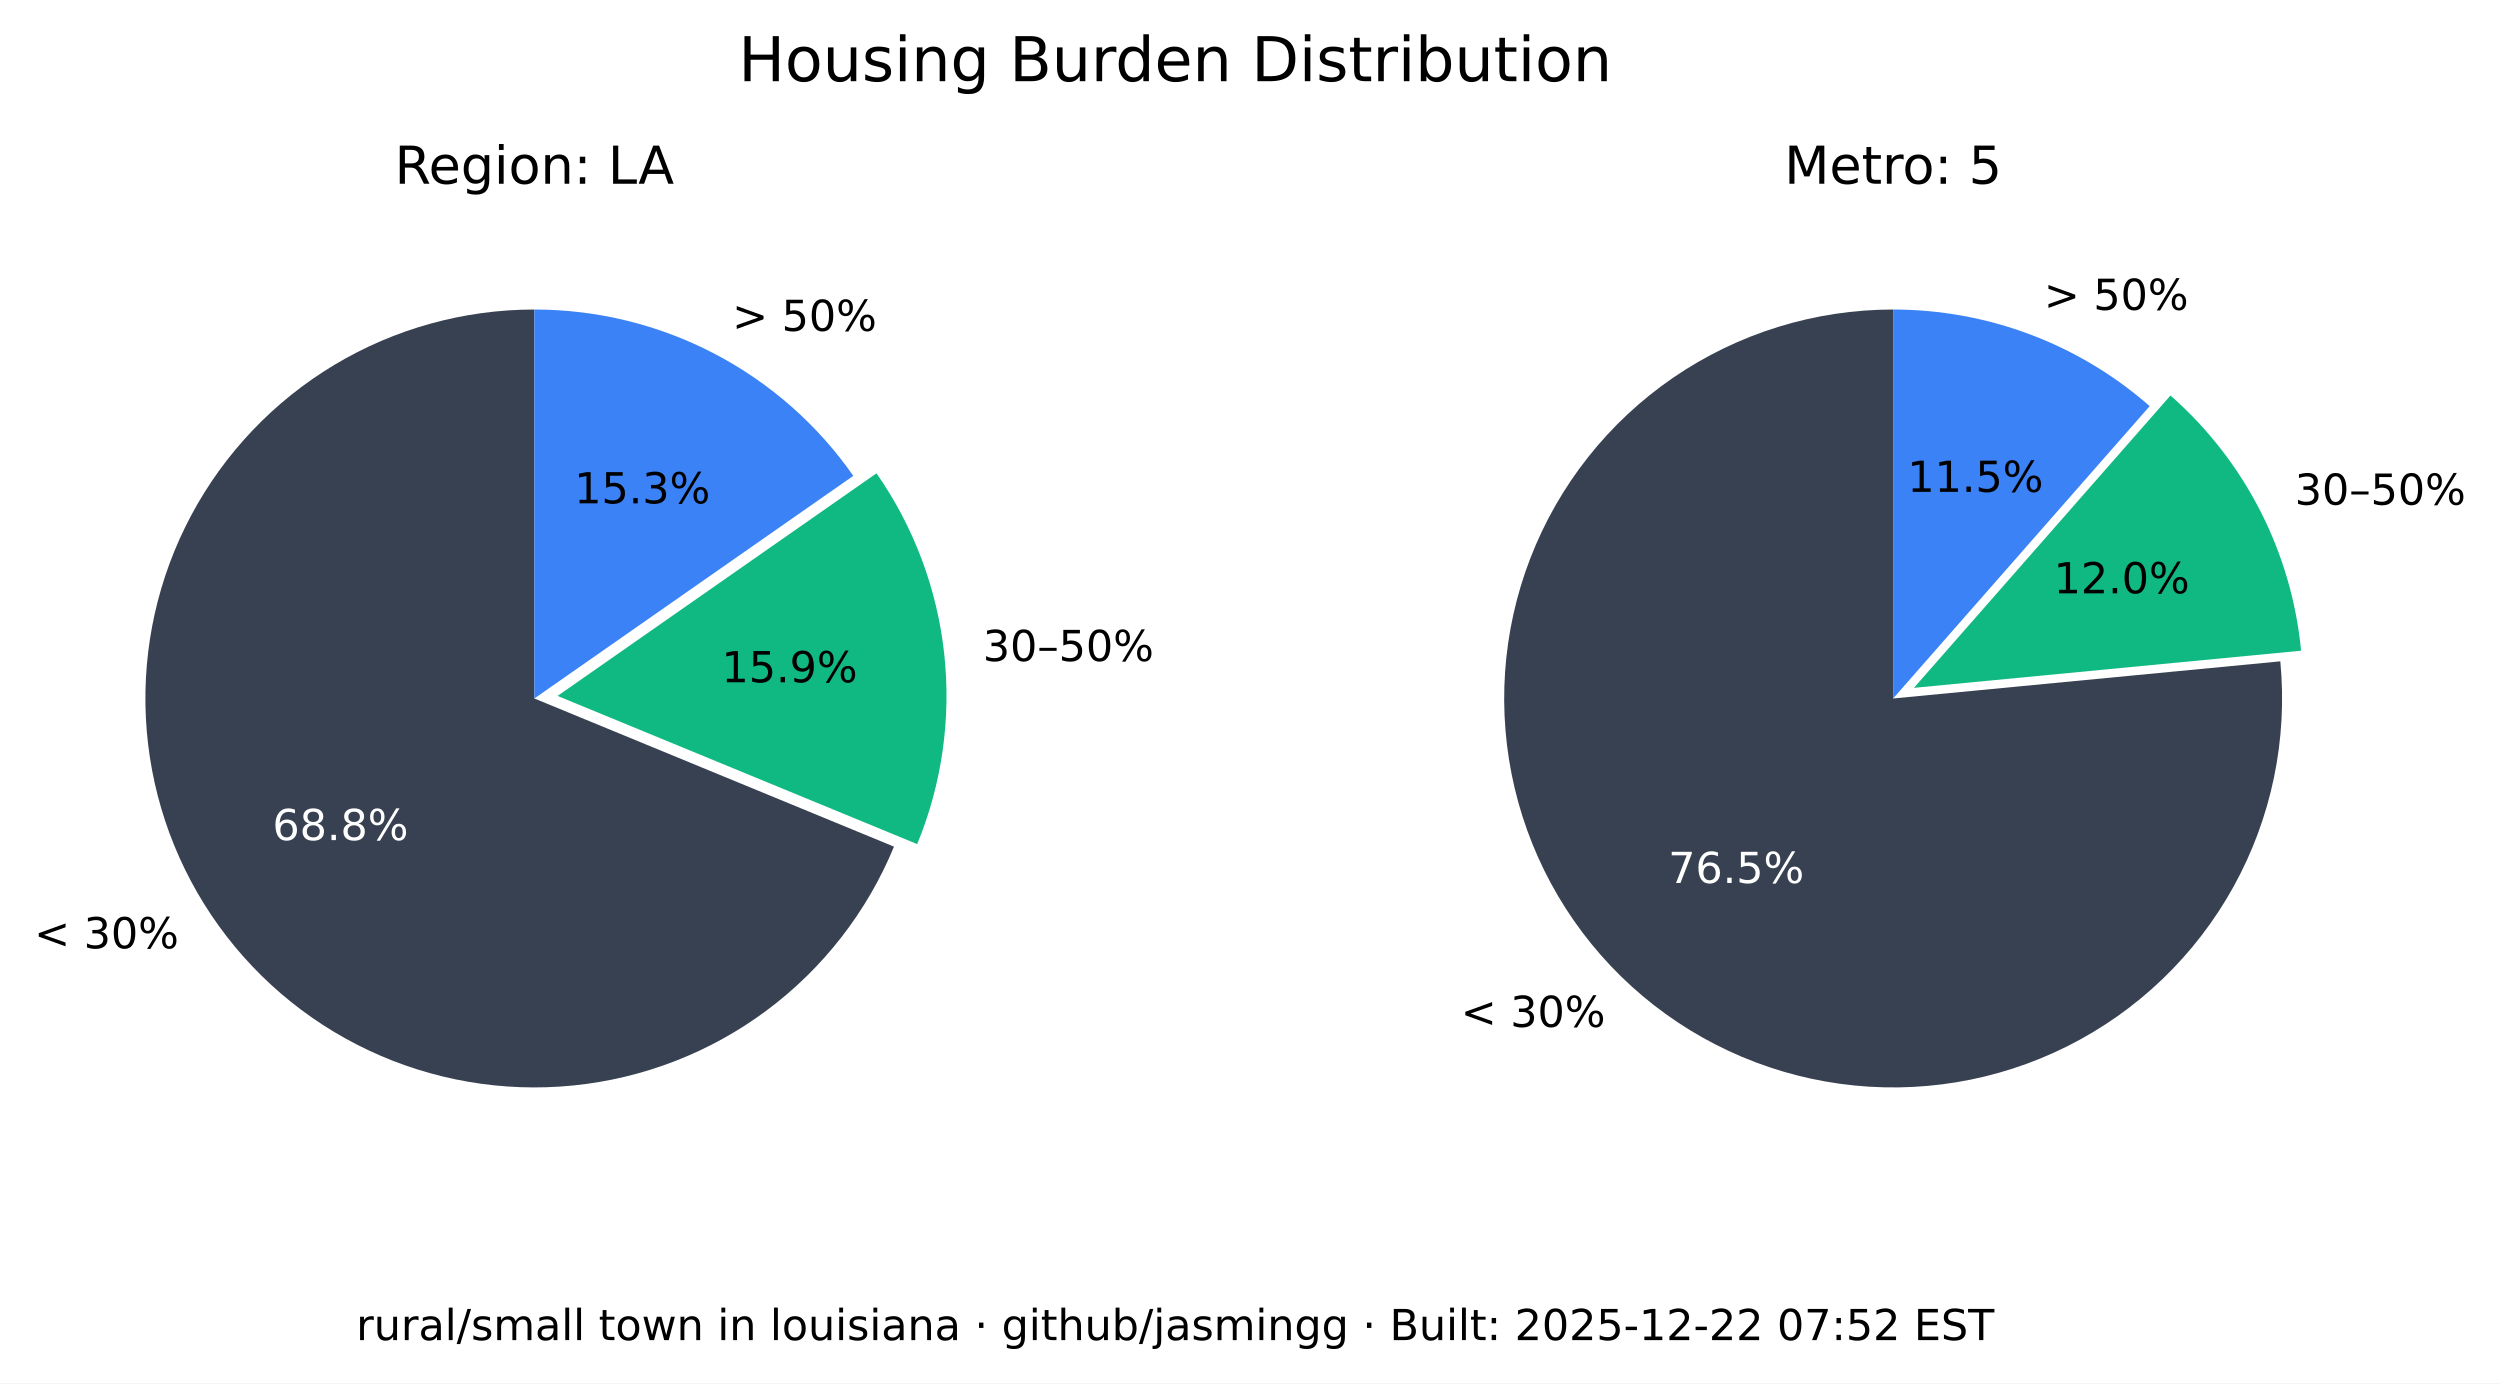
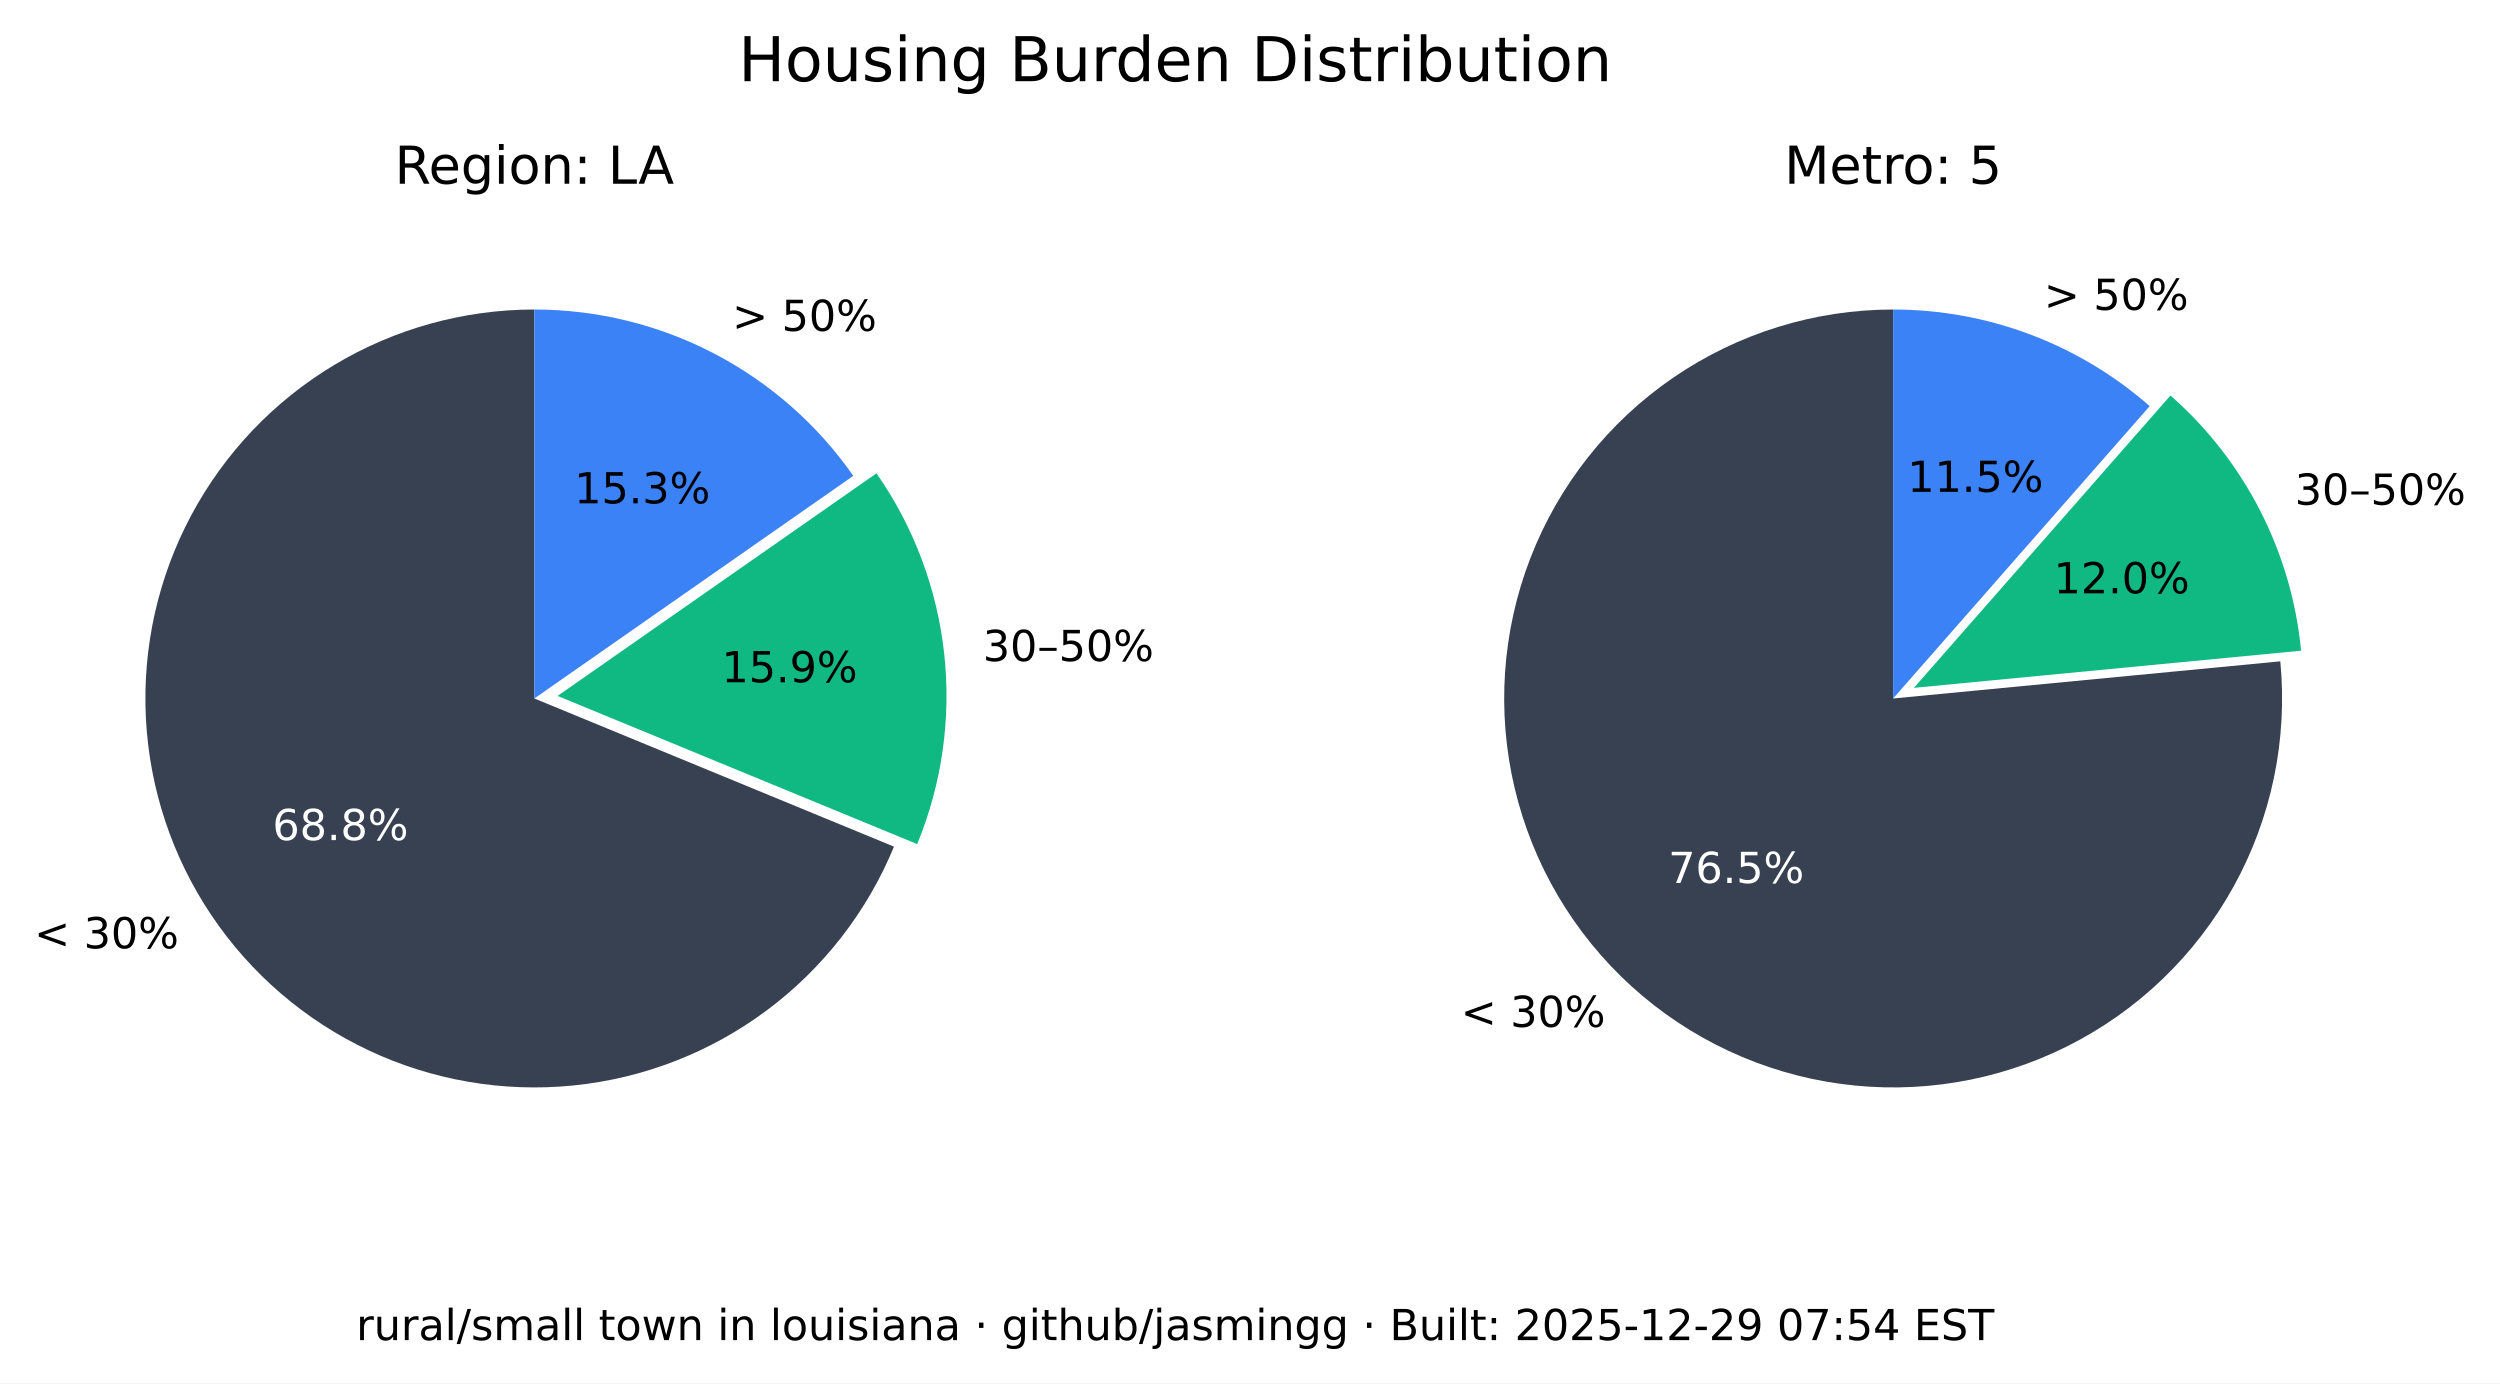
<svg xmlns="http://www.w3.org/2000/svg" xmlns:xlink="http://www.w3.org/1999/xlink" width="525.717pt" height="290.88pt" viewBox="0 0 525.717 290.88" version="1.1">
  <defs>
    <style type="text/css">*{stroke-linejoin: round; stroke-linecap: butt}</style>
  </defs>
  <g id="figure_1">
    <g id="patch_1">
      <path d="M 0 290.88  L 525.717 290.88  L 525.717 0  L 0 0  z " style="fill: #ffffff" />
    </g>
    <g id="axes_1">
      <g id="patch_2">
        <path d="M 112.367 65.088  C 97.551 65.088 83.008 69.114 70.301 76.735  C 57.594 84.355 47.194 95.287 40.215 108.357  C 33.237 121.428 29.939 136.152 30.677 150.951  C 31.414 165.749 36.159 180.073 44.402 192.385  C 52.646 204.697 64.082 214.541 77.483 220.86  C 90.885 227.179 105.755 229.74 120.499 228.267  C 135.242 226.794 149.312 221.342 161.199 212.496  C 173.085 203.65 182.347 191.738 187.992 178.039  L 112.367 146.88  z " style="fill: #374151" />
      </g>
      <g id="patch_3">
        <path d="M 192.87 177.503  C 198.091 164.831 200.044 151.048 198.55 137.424  C 197.055 123.8 192.159 110.768 184.314 99.529  L 117.246 146.345  z " style="fill: #10b981" />
      </g>
      <g id="patch_4">
        <path d="M 179.436 100.064  C 171.899 89.266 161.864 80.446 150.188 74.357  C 138.512 68.268 125.536 65.088 112.367 65.088  L 112.367 146.88  z " style="fill: #3b82f6" />
      </g>
      <g id="matplotlib.axis_1" />
      <g id="matplotlib.axis_2" />
      <g id="text_1">
        <g transform="translate(7.2 199.4189) scale(0.09 -0.09)">
          <defs>
            <path id="DejaVuSans-3c" d="M 4684 3150  L 1459 2003  L 4684 863  L 4684 294  L 678 1747  L 678 2266  L 4684 3719  L 4684 3150  z " transform="scale(0.015625)" />
            <path id="DejaVuSans-20" transform="scale(0.015625)" />
            <path id="DejaVuSans-33" d="M 2597 2516  Q 3050 2419 3304 2112  Q 3559 1806 3559 1356  Q 3559 666 3084 287  Q 2609 -91 1734 -91  Q 1441 -91 1130 -33  Q 819 25 488 141  L 488 750  Q 750 597 1062 519  Q 1375 441 1716 441  Q 2309 441 2620 675  Q 2931 909 2931 1356  Q 2931 1769 2642 2001  Q 2353 2234 1838 2234  L 1294 2234  L 1294 2753  L 1863 2753  Q 2328 2753 2575 2939  Q 2822 3125 2822 3475  Q 2822 3834 2567 4026  Q 2313 4219 1838 4219  Q 1578 4219 1281 4162  Q 984 4106 628 3988  L 628 4550  Q 988 4650 1302 4700  Q 1616 4750 1894 4750  Q 2613 4750 3031 4423  Q 3450 4097 3450 3541  Q 3450 3153 3228 2886  Q 3006 2619 2597 2516  z " transform="scale(0.015625)" />
            <path id="DejaVuSans-30" d="M 2034 4250  Q 1547 4250 1301 3770  Q 1056 3291 1056 2328  Q 1056 1369 1301 889  Q 1547 409 2034 409  Q 2525 409 2770 889  Q 3016 1369 3016 2328  Q 3016 3291 2770 3770  Q 2525 4250 2034 4250  z M 2034 4750  Q 2819 4750 3233 4129  Q 3647 3509 3647 2328  Q 3647 1150 3233 529  Q 2819 -91 2034 -91  Q 1250 -91 836 529  Q 422 1150 422 2328  Q 422 3509 836 4129  Q 1250 4750 2034 4750  z " transform="scale(0.015625)" />
            <path id="DejaVuSans-25" d="M 4653 2053  Q 4381 2053 4226 1822  Q 4072 1591 4072 1178  Q 4072 772 4226 539  Q 4381 306 4653 306  Q 4919 306 5073 539  Q 5228 772 5228 1178  Q 5228 1588 5073 1820  Q 4919 2053 4653 2053  z M 4653 2450  Q 5147 2450 5437 2106  Q 5728 1763 5728 1178  Q 5728 594 5436 251  Q 5144 -91 4653 -91  Q 4153 -91 3862 251  Q 3572 594 3572 1178  Q 3572 1766 3864 2108  Q 4156 2450 4653 2450  z M 1428 4353  Q 1159 4353 1004 4120  Q 850 3888 850 3481  Q 850 3069 1003 2837  Q 1156 2606 1428 2606  Q 1700 2606 1854 2837  Q 2009 3069 2009 3481  Q 2009 3884 1853 4118  Q 1697 4353 1428 4353  z M 4250 4750  L 4750 4750  L 1831 -91  L 1331 -91  L 4250 4750  z M 1428 4750  Q 1922 4750 2215 4408  Q 2509 4066 2509 3481  Q 2509 2891 2217 2550  Q 1925 2209 1428 2209  Q 931 2209 642 2551  Q 353 2894 353 3481  Q 353 4063 643 4406  Q 934 4750 1428 4750  z " transform="scale(0.015625)" />
          </defs>
          <use xlink:href="#DejaVuSans-3c" />
          <use xlink:href="#DejaVuSans-20" x="83.789" />
          <use xlink:href="#DejaVuSans-33" x="115.576" />
          <use xlink:href="#DejaVuSans-30" x="179.199" />
          <use xlink:href="#DejaVuSans-25" x="242.822" />
        </g>
      </g>
      <g id="text_2">
        <g style="fill: #ffffff" transform="translate(57.29316 176.6664) scale(0.09 -0.09)">
          <defs>
            <path id="DejaVuSans-36" d="M 2113 2584  Q 1688 2584 1439 2293  Q 1191 2003 1191 1497  Q 1191 994 1439 701  Q 1688 409 2113 409  Q 2538 409 2786 701  Q 3034 994 3034 1497  Q 3034 2003 2786 2293  Q 2538 2584 2113 2584  z M 3366 4563  L 3366 3988  Q 3128 4100 2886 4159  Q 2644 4219 2406 4219  Q 1781 4219 1451 3797  Q 1122 3375 1075 2522  Q 1259 2794 1537 2939  Q 1816 3084 2150 3084  Q 2853 3084 3261 2657  Q 3669 2231 3669 1497  Q 3669 778 3244 343  Q 2819 -91 2113 -91  Q 1303 -91 875 529  Q 447 1150 447 2328  Q 447 3434 972 4092  Q 1497 4750 2381 4750  Q 2619 4750 2861 4703  Q 3103 4656 3366 4563  z " transform="scale(0.015625)" />
            <path id="DejaVuSans-38" d="M 2034 2216  Q 1584 2216 1326 1975  Q 1069 1734 1069 1313  Q 1069 891 1326 650  Q 1584 409 2034 409  Q 2484 409 2743 651  Q 3003 894 3003 1313  Q 3003 1734 2745 1975  Q 2488 2216 2034 2216  z M 1403 2484  Q 997 2584 770 2862  Q 544 3141 544 3541  Q 544 4100 942 4425  Q 1341 4750 2034 4750  Q 2731 4750 3128 4425  Q 3525 4100 3525 3541  Q 3525 3141 3298 2862  Q 3072 2584 2669 2484  Q 3125 2378 3379 2068  Q 3634 1759 3634 1313  Q 3634 634 3220 271  Q 2806 -91 2034 -91  Q 1263 -91 848 271  Q 434 634 434 1313  Q 434 1759 690 2068  Q 947 2378 1403 2484  z M 1172 3481  Q 1172 3119 1398 2916  Q 1625 2713 2034 2713  Q 2441 2713 2670 2916  Q 2900 3119 2900 3481  Q 2900 3844 2670 4047  Q 2441 4250 2034 4250  Q 1625 4250 1398 4047  Q 1172 3844 1172 3481  z " transform="scale(0.015625)" />
            <path id="DejaVuSans-2e" d="M 684 794  L 1344 794  L 1344 0  L 684 0  L 684 794  z " transform="scale(0.015625)" />
          </defs>
          <use xlink:href="#DejaVuSans-36" />
          <use xlink:href="#DejaVuSans-38" x="63.623" />
          <use xlink:href="#DejaVuSans-2e" x="127.246" />
          <use xlink:href="#DejaVuSans-38" x="159.033" />
          <use xlink:href="#DejaVuSans-25" x="222.656" />
        </g>
      </g>
      <g id="text_3">
        <g transform="translate(206.68 139.015) scale(0.09 -0.09)">
          <defs>
            <path id="DejaVuSans-2013" d="M 313 1978  L 2888 1978  L 2888 1528  L 313 1528  L 313 1978  z " transform="scale(0.015625)" />
            <path id="DejaVuSans-35" d="M 691 4666  L 3169 4666  L 3169 4134  L 1269 4134  L 1269 2991  Q 1406 3038 1543 3061  Q 1681 3084 1819 3084  Q 2600 3084 3056 2656  Q 3513 2228 3513 1497  Q 3513 744 3044 326  Q 2575 -91 1722 -91  Q 1428 -91 1123 -41  Q 819 9 494 109  L 494 744  Q 775 591 1075 516  Q 1375 441 1709 441  Q 2250 441 2565 725  Q 2881 1009 2881 1497  Q 2881 1984 2565 2268  Q 2250 2553 1709 2553  Q 1456 2553 1204 2497  Q 953 2441 691 2322  L 691 4666  z " transform="scale(0.015625)" />
          </defs>
          <use xlink:href="#DejaVuSans-33" />
          <use xlink:href="#DejaVuSans-30" x="63.623" />
          <use xlink:href="#DejaVuSans-2013" x="127.246" />
          <use xlink:href="#DejaVuSans-35" x="177.246" />
          <use xlink:href="#DejaVuSans-30" x="240.869" />
          <use xlink:href="#DejaVuSans-25" x="304.492" />
        </g>
      </g>
      <g id="text_4">
        <g transform="translate(151.7328 143.4755) scale(0.09 -0.09)">
          <defs>
            <path id="DejaVuSans-31" d="M 794 531  L 1825 531  L 1825 4091  L 703 3866  L 703 4441  L 1819 4666  L 2450 4666  L 2450 531  L 3481 531  L 3481 0  L 794 0  L 794 531  z " transform="scale(0.015625)" />
            <path id="DejaVuSans-39" d="M 703 97  L 703 672  Q 941 559 1184 500  Q 1428 441 1663 441  Q 2288 441 2617 861  Q 2947 1281 2994 2138  Q 2813 1869 2534 1725  Q 2256 1581 1919 1581  Q 1219 1581 811 2004  Q 403 2428 403 3163  Q 403 3881 828 4315  Q 1253 4750 1959 4750  Q 2769 4750 3195 4129  Q 3622 3509 3622 2328  Q 3622 1225 3098 567  Q 2575 -91 1691 -91  Q 1453 -91 1209 -44  Q 966 3 703 97  z M 1959 2075  Q 2384 2075 2632 2365  Q 2881 2656 2881 3163  Q 2881 3666 2632 3958  Q 2384 4250 1959 4250  Q 1534 4250 1286 3958  Q 1038 3666 1038 3163  Q 1038 2656 1286 2365  Q 1534 2075 1959 2075  z " transform="scale(0.015625)" />
          </defs>
          <use xlink:href="#DejaVuSans-31" />
          <use xlink:href="#DejaVuSans-35" x="63.623" />
          <use xlink:href="#DejaVuSans-2e" x="127.246" />
          <use xlink:href="#DejaVuSans-39" x="159.033" />
          <use xlink:href="#DejaVuSans-25" x="222.656" />
        </g>
      </g>
      <g id="text_5">
        <g transform="translate(153.97 69.58851) scale(0.09 -0.09)">
          <defs>
            <path id="DejaVuSans-3e" d="M 678 3150  L 678 3719  L 4684 2266  L 4684 1747  L 678 294  L 678 863  L 3897 2003  L 678 3150  z " transform="scale(0.015625)" />
          </defs>
          <use xlink:href="#DejaVuSans-3e" />
          <use xlink:href="#DejaVuSans-20" x="83.789" />
          <use xlink:href="#DejaVuSans-35" x="115.576" />
          <use xlink:href="#DejaVuSans-30" x="179.199" />
          <use xlink:href="#DejaVuSans-25" x="242.822" />
        </g>
      </g>
      <g id="text_6">
        <g transform="translate(120.7644 105.8498) scale(0.09 -0.09)">
          <use xlink:href="#DejaVuSans-31" />
          <use xlink:href="#DejaVuSans-35" x="63.623" />
          <use xlink:href="#DejaVuSans-2e" x="127.246" />
          <use xlink:href="#DejaVuSans-33" x="159.033" />
          <use xlink:href="#DejaVuSans-25" x="222.656" />
        </g>
      </g>
      <g id="text_7">
        <g transform="translate(82.98704 38.64) scale(0.11 -0.11)">
          <defs>
            <path id="DejaVuSans-52" d="M 2841 2188  Q 3044 2119 3236 1894  Q 3428 1669 3622 1275  L 4263 0  L 3584 0  L 2988 1197  Q 2756 1666 2539 1819  Q 2322 1972 1947 1972  L 1259 1972  L 1259 0  L 628 0  L 628 4666  L 2053 4666  Q 2853 4666 3247 4331  Q 3641 3997 3641 3322  Q 3641 2881 3436 2590  Q 3231 2300 2841 2188  z M 1259 4147  L 1259 2491  L 2053 2491  Q 2509 2491 2742 2702  Q 2975 2913 2975 3322  Q 2975 3731 2742 3939  Q 2509 4147 2053 4147  L 1259 4147  z " transform="scale(0.015625)" />
            <path id="DejaVuSans-65" d="M 3597 1894  L 3597 1613  L 953 1613  Q 991 1019 1311 708  Q 1631 397 2203 397  Q 2534 397 2845 478  Q 3156 559 3463 722  L 3463 178  Q 3153 47 2828 -22  Q 2503 -91 2169 -91  Q 1331 -91 842 396  Q 353 884 353 1716  Q 353 2575 817 3079  Q 1281 3584 2069 3584  Q 2775 3584 3186 3129  Q 3597 2675 3597 1894  z M 3022 2063  Q 3016 2534 2758 2815  Q 2500 3097 2075 3097  Q 1594 3097 1305 2825  Q 1016 2553 972 2059  L 3022 2063  z " transform="scale(0.015625)" />
            <path id="DejaVuSans-67" d="M 2906 1791  Q 2906 2416 2648 2759  Q 2391 3103 1925 3103  Q 1463 3103 1205 2759  Q 947 2416 947 1791  Q 947 1169 1205 825  Q 1463 481 1925 481  Q 2391 481 2648 825  Q 2906 1169 2906 1791  z M 3481 434  Q 3481 -459 3084 -895  Q 2688 -1331 1869 -1331  Q 1566 -1331 1297 -1286  Q 1028 -1241 775 -1147  L 775 -588  Q 1028 -725 1275 -790  Q 1522 -856 1778 -856  Q 2344 -856 2625 -561  Q 2906 -266 2906 331  L 2906 616  Q 2728 306 2450 153  Q 2172 0 1784 0  Q 1141 0 747 490  Q 353 981 353 1791  Q 353 2603 747 3093  Q 1141 3584 1784 3584  Q 2172 3584 2450 3431  Q 2728 3278 2906 2969  L 2906 3500  L 3481 3500  L 3481 434  z " transform="scale(0.015625)" />
            <path id="DejaVuSans-69" d="M 603 3500  L 1178 3500  L 1178 0  L 603 0  L 603 3500  z M 603 4863  L 1178 4863  L 1178 4134  L 603 4134  L 603 4863  z " transform="scale(0.015625)" />
            <path id="DejaVuSans-6f" d="M 1959 3097  Q 1497 3097 1228 2736  Q 959 2375 959 1747  Q 959 1119 1226 758  Q 1494 397 1959 397  Q 2419 397 2687 759  Q 2956 1122 2956 1747  Q 2956 2369 2687 2733  Q 2419 3097 1959 3097  z M 1959 3584  Q 2709 3584 3137 3096  Q 3566 2609 3566 1747  Q 3566 888 3137 398  Q 2709 -91 1959 -91  Q 1206 -91 779 398  Q 353 888 353 1747  Q 353 2609 779 3096  Q 1206 3584 1959 3584  z " transform="scale(0.015625)" />
            <path id="DejaVuSans-6e" d="M 3513 2113  L 3513 0  L 2938 0  L 2938 2094  Q 2938 2591 2744 2837  Q 2550 3084 2163 3084  Q 1697 3084 1428 2787  Q 1159 2491 1159 1978  L 1159 0  L 581 0  L 581 3500  L 1159 3500  L 1159 2956  Q 1366 3272 1645 3428  Q 1925 3584 2291 3584  Q 2894 3584 3203 3211  Q 3513 2838 3513 2113  z " transform="scale(0.015625)" />
            <path id="DejaVuSans-3a" d="M 750 794  L 1409 794  L 1409 0  L 750 0  L 750 794  z M 750 3309  L 1409 3309  L 1409 2516  L 750 2516  L 750 3309  z " transform="scale(0.015625)" />
            <path id="DejaVuSans-4c" d="M 628 4666  L 1259 4666  L 1259 531  L 3531 531  L 3531 0  L 628 0  L 628 4666  z " transform="scale(0.015625)" />
            <path id="DejaVuSans-41" d="M 2188 4044  L 1331 1722  L 3047 1722  L 2188 4044  z M 1831 4666  L 2547 4666  L 4325 0  L 3669 0  L 3244 1197  L 1141 1197  L 716 0  L 50 0  L 1831 4666  z " transform="scale(0.015625)" />
          </defs>
          <use xlink:href="#DejaVuSans-52" />
          <use xlink:href="#DejaVuSans-65" x="64.982" />
          <use xlink:href="#DejaVuSans-67" x="126.506" />
          <use xlink:href="#DejaVuSans-69" x="189.982" />
          <use xlink:href="#DejaVuSans-6f" x="217.766" />
          <use xlink:href="#DejaVuSans-6e" x="278.947" />
          <use xlink:href="#DejaVuSans-3a" x="342.326" />
          <use xlink:href="#DejaVuSans-20" x="376.018" />
          <use xlink:href="#DejaVuSans-4c" x="407.805" />
          <use xlink:href="#DejaVuSans-41" x="465.768" />
        </g>
      </g>
    </g>
    <g id="axes_2">
      <g id="patch_5">
        <path d="M 398.102 65.088  C 389.894 65.088 381.732 66.324 373.891 68.753  C 366.051 71.183 358.621 74.779 351.851 79.42  C 345.081 84.062 339.048 89.696 333.956 96.134  C 328.863 102.571 324.768 109.739 321.809 117.395  C 318.85 125.051 317.061 133.11 316.5 141.299  C 315.94 149.488 316.616 157.715 318.505 165.703  C 320.394 173.691 323.475 181.349 327.644 188.42  C 331.812 195.491 337.022 201.894 343.097 207.414  C 349.172 212.934 356.043 217.508 363.48 220.983  C 370.916 224.457 378.834 226.793 386.965 227.91  C 395.097 229.028 403.351 228.915 411.449 227.576  C 419.548 226.236 427.398 223.685 434.737 220.009  C 442.076 216.332 448.82 211.572 454.741 205.888  C 460.663 200.204 465.696 193.66 469.669 186.478  C 473.643 179.296 476.513 171.556 478.183 163.52  C 479.853 155.483 480.304 147.241 479.52 139.07  L 398.102 146.88  z " style="fill: #374151" />
      </g>
      <g id="patch_6">
        <path d="M 483.889 136.834  C 482.903 126.56 479.982 116.565 475.279 107.378  C 470.577 98.19 464.178 89.976 456.42 83.168  L 402.47 144.644  z " style="fill: #10b981" />
      </g>
      <g id="patch_7">
        <path d="M 452.052 85.404  C 444.652 78.91 436.14 73.805 426.926 70.335  C 417.712 66.866 407.947 65.088 398.102 65.088  L 398.102 146.88  z " style="fill: #3b82f6" />
      </g>
      <g id="matplotlib.axis_3" />
      <g id="matplotlib.axis_4" />
      <g id="text_8">
        <g transform="translate(307.1902 215.9508) scale(0.09 -0.09)">
          <use xlink:href="#DejaVuSans-3c" />
          <use xlink:href="#DejaVuSans-20" x="83.789" />
          <use xlink:href="#DejaVuSans-33" x="115.576" />
          <use xlink:href="#DejaVuSans-30" x="179.199" />
          <use xlink:href="#DejaVuSans-25" x="242.822" />
        </g>
      </g>
      <g id="text_9">
        <g style="fill: #ffffff" transform="translate(350.8035 185.6838) scale(0.09 -0.09)">
          <defs>
            <path id="DejaVuSans-37" d="M 525 4666  L 3525 4666  L 3525 4397  L 1831 0  L 1172 0  L 2766 4134  L 525 4134  L 525 4666  z " transform="scale(0.015625)" />
          </defs>
          <use xlink:href="#DejaVuSans-37" />
          <use xlink:href="#DejaVuSans-36" x="63.623" />
          <use xlink:href="#DejaVuSans-2e" x="127.246" />
          <use xlink:href="#DejaVuSans-35" x="159.033" />
          <use xlink:href="#DejaVuSans-25" x="222.656" />
        </g>
      </g>
      <g id="text_10">
        <g transform="translate(482.5604 106.1347) scale(0.09 -0.09)">
          <use xlink:href="#DejaVuSans-33" />
          <use xlink:href="#DejaVuSans-30" x="63.623" />
          <use xlink:href="#DejaVuSans-2013" x="127.246" />
          <use xlink:href="#DejaVuSans-35" x="177.246" />
          <use xlink:href="#DejaVuSans-30" x="240.869" />
          <use xlink:href="#DejaVuSans-25" x="304.492" />
        </g>
      </g>
      <g id="text_11">
        <g transform="translate(431.8606 124.7678) scale(0.09 -0.09)">
          <defs>
            <path id="DejaVuSans-32" d="M 1228 531  L 3431 531  L 3431 0  L 469 0  L 469 531  Q 828 903 1448 1529  Q 2069 2156 2228 2338  Q 2531 2678 2651 2914  Q 2772 3150 2772 3378  Q 2772 3750 2511 3984  Q 2250 4219 1831 4219  Q 1534 4219 1204 4116  Q 875 4013 500 3803  L 500 4441  Q 881 4594 1212 4672  Q 1544 4750 1819 4750  Q 2544 4750 2975 4387  Q 3406 4025 3406 3419  Q 3406 3131 3298 2873  Q 3191 2616 2906 2266  Q 2828 2175 2409 1742  Q 1991 1309 1228 531  z " transform="scale(0.015625)" />
          </defs>
          <use xlink:href="#DejaVuSans-31" />
          <use xlink:href="#DejaVuSans-32" x="63.623" />
          <use xlink:href="#DejaVuSans-2e" x="127.246" />
          <use xlink:href="#DejaVuSans-30" x="159.033" />
          <use xlink:href="#DejaVuSans-25" x="222.656" />
        </g>
      </g>
      <g id="text_12">
        <g transform="translate(429.8085 65.16424) scale(0.09 -0.09)">
          <use xlink:href="#DejaVuSans-3e" />
          <use xlink:href="#DejaVuSans-20" x="83.789" />
          <use xlink:href="#DejaVuSans-35" x="115.576" />
          <use xlink:href="#DejaVuSans-30" x="179.199" />
          <use xlink:href="#DejaVuSans-25" x="242.822" />
        </g>
      </g>
      <g id="text_13">
        <g transform="translate(401.1011 103.4366) scale(0.09 -0.09)">
          <use xlink:href="#DejaVuSans-31" />
          <use xlink:href="#DejaVuSans-31" x="63.623" />
          <use xlink:href="#DejaVuSans-2e" x="127.246" />
          <use xlink:href="#DejaVuSans-35" x="159.033" />
          <use xlink:href="#DejaVuSans-25" x="222.656" />
        </g>
      </g>
      <g id="text_14">
        <g transform="translate(375.2132 38.64) scale(0.11 -0.11)">
          <defs>
            <path id="DejaVuSans-4d" d="M 628 4666  L 1569 4666  L 2759 1491  L 3956 4666  L 4897 4666  L 4897 0  L 4281 0  L 4281 4097  L 3078 897  L 2444 897  L 1241 4097  L 1241 0  L 628 0  L 628 4666  z " transform="scale(0.015625)" />
            <path id="DejaVuSans-74" d="M 1172 4494  L 1172 3500  L 2356 3500  L 2356 3053  L 1172 3053  L 1172 1153  Q 1172 725 1289 603  Q 1406 481 1766 481  L 2356 481  L 2356 0  L 1766 0  Q 1100 0 847 248  Q 594 497 594 1153  L 594 3053  L 172 3053  L 172 3500  L 594 3500  L 594 4494  L 1172 4494  z " transform="scale(0.015625)" />
            <path id="DejaVuSans-72" d="M 2631 2963  Q 2534 3019 2420 3045  Q 2306 3072 2169 3072  Q 1681 3072 1420 2755  Q 1159 2438 1159 1844  L 1159 0  L 581 0  L 581 3500  L 1159 3500  L 1159 2956  Q 1341 3275 1631 3429  Q 1922 3584 2338 3584  Q 2397 3584 2469 3576  Q 2541 3569 2628 3553  L 2631 2963  z " transform="scale(0.015625)" />
          </defs>
          <use xlink:href="#DejaVuSans-4d" />
          <use xlink:href="#DejaVuSans-65" x="86.279" />
          <use xlink:href="#DejaVuSans-74" x="147.803" />
          <use xlink:href="#DejaVuSans-72" x="187.012" />
          <use xlink:href="#DejaVuSans-6f" x="225.875" />
          <use xlink:href="#DejaVuSans-3a" x="287.057" />
          <use xlink:href="#DejaVuSans-20" x="320.748" />
          <use xlink:href="#DejaVuSans-35" x="352.535" />
        </g>
      </g>
    </g>
    <g id="text_15">
      <g transform="translate(155.2784 17.07797) scale(0.13 -0.13)">
        <defs>
          <path id="DejaVuSans-48" d="M 628 4666  L 1259 4666  L 1259 2753  L 3553 2753  L 3553 4666  L 4184 4666  L 4184 0  L 3553 0  L 3553 2222  L 1259 2222  L 1259 0  L 628 0  L 628 4666  z " transform="scale(0.015625)" />
          <path id="DejaVuSans-75" d="M 544 1381  L 544 3500  L 1119 3500  L 1119 1403  Q 1119 906 1312 657  Q 1506 409 1894 409  Q 2359 409 2629 706  Q 2900 1003 2900 1516  L 2900 3500  L 3475 3500  L 3475 0  L 2900 0  L 2900 538  Q 2691 219 2414 64  Q 2138 -91 1772 -91  Q 1169 -91 856 284  Q 544 659 544 1381  z M 1991 3584  L 1991 3584  z " transform="scale(0.015625)" />
          <path id="DejaVuSans-73" d="M 2834 3397  L 2834 2853  Q 2591 2978 2328 3040  Q 2066 3103 1784 3103  Q 1356 3103 1142 2972  Q 928 2841 928 2578  Q 928 2378 1081 2264  Q 1234 2150 1697 2047  L 1894 2003  Q 2506 1872 2764 1633  Q 3022 1394 3022 966  Q 3022 478 2636 193  Q 2250 -91 1575 -91  Q 1294 -91 989 -36  Q 684 19 347 128  L 347 722  Q 666 556 975 473  Q 1284 391 1588 391  Q 1994 391 2212 530  Q 2431 669 2431 922  Q 2431 1156 2273 1281  Q 2116 1406 1581 1522  L 1381 1569  Q 847 1681 609 1914  Q 372 2147 372 2553  Q 372 3047 722 3315  Q 1072 3584 1716 3584  Q 2034 3584 2315 3537  Q 2597 3491 2834 3397  z " transform="scale(0.015625)" />
          <path id="DejaVuSans-42" d="M 1259 2228  L 1259 519  L 2272 519  Q 2781 519 3026 730  Q 3272 941 3272 1375  Q 3272 1813 3026 2020  Q 2781 2228 2272 2228  L 1259 2228  z M 1259 4147  L 1259 2741  L 2194 2741  Q 2656 2741 2882 2914  Q 3109 3088 3109 3444  Q 3109 3797 2882 3972  Q 2656 4147 2194 4147  L 1259 4147  z M 628 4666  L 2241 4666  Q 2963 4666 3353 4366  Q 3744 4066 3744 3513  Q 3744 3084 3544 2831  Q 3344 2578 2956 2516  Q 3422 2416 3680 2098  Q 3938 1781 3938 1306  Q 3938 681 3513 340  Q 3088 0 2303 0  L 628 0  L 628 4666  z " transform="scale(0.015625)" />
          <path id="DejaVuSans-64" d="M 2906 2969  L 2906 4863  L 3481 4863  L 3481 0  L 2906 0  L 2906 525  Q 2725 213 2448 61  Q 2172 -91 1784 -91  Q 1150 -91 751 415  Q 353 922 353 1747  Q 353 2572 751 3078  Q 1150 3584 1784 3584  Q 2172 3584 2448 3432  Q 2725 3281 2906 2969  z M 947 1747  Q 947 1113 1208 752  Q 1469 391 1925 391  Q 2381 391 2643 752  Q 2906 1113 2906 1747  Q 2906 2381 2643 2742  Q 2381 3103 1925 3103  Q 1469 3103 1208 2742  Q 947 2381 947 1747  z " transform="scale(0.015625)" />
          <path id="DejaVuSans-44" d="M 1259 4147  L 1259 519  L 2022 519  Q 2988 519 3436 956  Q 3884 1394 3884 2338  Q 3884 3275 3436 3711  Q 2988 4147 2022 4147  L 1259 4147  z M 628 4666  L 1925 4666  Q 3281 4666 3915 4102  Q 4550 3538 4550 2338  Q 4550 1131 3912 565  Q 3275 0 1925 0  L 628 0  L 628 4666  z " transform="scale(0.015625)" />
          <path id="DejaVuSans-62" d="M 3116 1747  Q 3116 2381 2855 2742  Q 2594 3103 2138 3103  Q 1681 3103 1420 2742  Q 1159 2381 1159 1747  Q 1159 1113 1420 752  Q 1681 391 2138 391  Q 2594 391 2855 752  Q 3116 1113 3116 1747  z M 1159 2969  Q 1341 3281 1617 3432  Q 1894 3584 2278 3584  Q 2916 3584 3314 3078  Q 3713 2572 3713 1747  Q 3713 922 3314 415  Q 2916 -91 2278 -91  Q 1894 -91 1617 61  Q 1341 213 1159 525  L 1159 0  L 581 0  L 581 4863  L 1159 4863  L 1159 2969  z " transform="scale(0.015625)" />
        </defs>
        <use xlink:href="#DejaVuSans-48" />
        <use xlink:href="#DejaVuSans-6f" x="75.195" />
        <use xlink:href="#DejaVuSans-75" x="136.377" />
        <use xlink:href="#DejaVuSans-73" x="199.756" />
        <use xlink:href="#DejaVuSans-69" x="251.855" />
        <use xlink:href="#DejaVuSans-6e" x="279.639" />
        <use xlink:href="#DejaVuSans-67" x="343.018" />
        <use xlink:href="#DejaVuSans-20" x="406.494" />
        <use xlink:href="#DejaVuSans-42" x="438.281" />
        <use xlink:href="#DejaVuSans-75" x="506.885" />
        <use xlink:href="#DejaVuSans-72" x="570.264" />
        <use xlink:href="#DejaVuSans-64" x="609.627" />
        <use xlink:href="#DejaVuSans-65" x="673.104" />
        <use xlink:href="#DejaVuSans-6e" x="734.627" />
        <use xlink:href="#DejaVuSans-20" x="798.006" />
        <use xlink:href="#DejaVuSans-44" x="829.793" />
        <use xlink:href="#DejaVuSans-69" x="906.795" />
        <use xlink:href="#DejaVuSans-73" x="934.578" />
        <use xlink:href="#DejaVuSans-74" x="986.678" />
        <use xlink:href="#DejaVuSans-72" x="1025.887" />
        <use xlink:href="#DejaVuSans-69" x="1067" />
        <use xlink:href="#DejaVuSans-62" x="1094.783" />
        <use xlink:href="#DejaVuSans-75" x="1158.26" />
        <use xlink:href="#DejaVuSans-74" x="1221.639" />
        <use xlink:href="#DejaVuSans-69" x="1260.848" />
        <use xlink:href="#DejaVuSans-6f" x="1288.631" />
        <use xlink:href="#DejaVuSans-6e" x="1349.812" />
      </g>
    </g>
    <g id="text_16">
      <g transform="translate(74.90553 281.8083) scale(0.09 -0.09)">
        <defs>
          <path id="DejaVuSans-61" d="M 2194 1759  Q 1497 1759 1228 1600  Q 959 1441 959 1056  Q 959 750 1161 570  Q 1363 391 1709 391  Q 2188 391 2477 730  Q 2766 1069 2766 1631  L 2766 1759  L 2194 1759  z M 3341 1997  L 3341 0  L 2766 0  L 2766 531  Q 2569 213 2275 61  Q 1981 -91 1556 -91  Q 1019 -91 701 211  Q 384 513 384 1019  Q 384 1609 779 1909  Q 1175 2209 1959 2209  L 2766 2209  L 2766 2266  Q 2766 2663 2505 2880  Q 2244 3097 1772 3097  Q 1472 3097 1187 3025  Q 903 2953 641 2809  L 641 3341  Q 956 3463 1253 3523  Q 1550 3584 1831 3584  Q 2591 3584 2966 3190  Q 3341 2797 3341 1997  z " transform="scale(0.015625)" />
          <path id="DejaVuSans-6c" d="M 603 4863  L 1178 4863  L 1178 0  L 603 0  L 603 4863  z " transform="scale(0.015625)" />
          <path id="DejaVuSans-2f" d="M 1625 4666  L 2156 4666  L 531 -594  L 0 -594  L 1625 4666  z " transform="scale(0.015625)" />
          <path id="DejaVuSans-6d" d="M 3328 2828  Q 3544 3216 3844 3400  Q 4144 3584 4550 3584  Q 5097 3584 5394 3201  Q 5691 2819 5691 2113  L 5691 0  L 5113 0  L 5113 2094  Q 5113 2597 4934 2840  Q 4756 3084 4391 3084  Q 3944 3084 3684 2787  Q 3425 2491 3425 1978  L 3425 0  L 2847 0  L 2847 2094  Q 2847 2600 2669 2842  Q 2491 3084 2119 3084  Q 1678 3084 1418 2786  Q 1159 2488 1159 1978  L 1159 0  L 581 0  L 581 3500  L 1159 3500  L 1159 2956  Q 1356 3278 1631 3431  Q 1906 3584 2284 3584  Q 2666 3584 2933 3390  Q 3200 3197 3328 2828  z " transform="scale(0.015625)" />
          <path id="DejaVuSans-77" d="M 269 3500  L 844 3500  L 1563 769  L 2278 3500  L 2956 3500  L 3675 769  L 4391 3500  L 4966 3500  L 4050 0  L 3372 0  L 2619 2869  L 1863 0  L 1184 0  L 269 3500  z " transform="scale(0.015625)" />
          <path id="DejaVuSans-b7" d="M 684 2619  L 1344 2619  L 1344 1825  L 684 1825  L 684 2619  z " transform="scale(0.015625)" />
          <path id="DejaVuSans-68" d="M 3513 2113  L 3513 0  L 2938 0  L 2938 2094  Q 2938 2591 2744 2837  Q 2550 3084 2163 3084  Q 1697 3084 1428 2787  Q 1159 2491 1159 1978  L 1159 0  L 581 0  L 581 4863  L 1159 4863  L 1159 2956  Q 1366 3272 1645 3428  Q 1925 3584 2291 3584  Q 2894 3584 3203 3211  Q 3513 2838 3513 2113  z " transform="scale(0.015625)" />
          <path id="DejaVuSans-6a" d="M 603 3500  L 1178 3500  L 1178 -63  Q 1178 -731 923 -1031  Q 669 -1331 103 -1331  L -116 -1331  L -116 -844  L 38 -844  Q 366 -844 484 -692  Q 603 -541 603 -63  L 603 3500  z M 603 4863  L 1178 4863  L 1178 4134  L 603 4134  L 603 4863  z " transform="scale(0.015625)" />
          <path id="DejaVuSans-2d" d="M 313 2009  L 1997 2009  L 1997 1497  L 313 1497  L 313 2009  z " transform="scale(0.015625)" />
+           <path id="DejaVuSans-34" d="M 2419 4116  L 825 1625  L 2419 1625  L 2419 4116  z M 2253 4666  L 3047 4666  L 3047 1625  L 3713 1625  L 3713 1100  L 3047 1100  L 3047 0  L 2419 0  L 2419 1100  L 313 1100  L 313 1709  L 2253 4666  z " transform="scale(0.015625)" />
          <path id="DejaVuSans-45" d="M 628 4666  L 3578 4666  L 3578 4134  L 1259 4134  L 1259 2753  L 3481 2753  L 3481 2222  L 1259 2222  L 1259 531  L 3634 531  L 3634 0  L 628 0  L 628 4666  z " transform="scale(0.015625)" />
          <path id="DejaVuSans-53" d="M 3425 4513  L 3425 3897  Q 3066 4069 2747 4153  Q 2428 4238 2131 4238  Q 1616 4238 1336 4038  Q 1056 3838 1056 3469  Q 1056 3159 1242 3001  Q 1428 2844 1947 2747  L 2328 2669  Q 3034 2534 3370 2195  Q 3706 1856 3706 1288  Q 3706 609 3251 259  Q 2797 -91 1919 -91  Q 1588 -91 1214 -16  Q 841 59 441 206  L 441 856  Q 825 641 1194 531  Q 1563 422 1919 422  Q 2459 422 2753 634  Q 3047 847 3047 1241  Q 3047 1584 2836 1778  Q 2625 1972 2144 2069  L 1759 2144  Q 1053 2284 737 2584  Q 422 2884 422 3419  Q 422 4038 858 4394  Q 1294 4750 2059 4750  Q 2388 4750 2728 4690  Q 3069 4631 3425 4513  z " transform="scale(0.015625)" />
          <path id="DejaVuSans-54" d="M -19 4666  L 3928 4666  L 3928 4134  L 2272 4134  L 2272 0  L 1638 0  L 1638 4134  L -19 4134  L -19 4666  z " transform="scale(0.015625)" />
        </defs>
        <use xlink:href="#DejaVuSans-72" />
        <use xlink:href="#DejaVuSans-75" x="41.113" />
        <use xlink:href="#DejaVuSans-72" x="104.492" />
        <use xlink:href="#DejaVuSans-61" x="145.605" />
        <use xlink:href="#DejaVuSans-6c" x="206.885" />
        <use xlink:href="#DejaVuSans-2f" x="234.668" />
        <use xlink:href="#DejaVuSans-73" x="268.359" />
        <use xlink:href="#DejaVuSans-6d" x="320.459" />
        <use xlink:href="#DejaVuSans-61" x="417.871" />
        <use xlink:href="#DejaVuSans-6c" x="479.15" />
        <use xlink:href="#DejaVuSans-6c" x="506.934" />
        <use xlink:href="#DejaVuSans-20" x="534.717" />
        <use xlink:href="#DejaVuSans-74" x="566.504" />
        <use xlink:href="#DejaVuSans-6f" x="605.713" />
        <use xlink:href="#DejaVuSans-77" x="666.895" />
        <use xlink:href="#DejaVuSans-6e" x="748.682" />
        <use xlink:href="#DejaVuSans-20" x="812.061" />
        <use xlink:href="#DejaVuSans-69" x="843.848" />
        <use xlink:href="#DejaVuSans-6e" x="871.631" />
        <use xlink:href="#DejaVuSans-20" x="935.01" />
        <use xlink:href="#DejaVuSans-6c" x="966.797" />
        <use xlink:href="#DejaVuSans-6f" x="994.58" />
        <use xlink:href="#DejaVuSans-75" x="1055.762" />
        <use xlink:href="#DejaVuSans-69" x="1119.141" />
        <use xlink:href="#DejaVuSans-73" x="1146.924" />
        <use xlink:href="#DejaVuSans-69" x="1199.023" />
        <use xlink:href="#DejaVuSans-61" x="1226.807" />
        <use xlink:href="#DejaVuSans-6e" x="1288.086" />
        <use xlink:href="#DejaVuSans-61" x="1351.465" />
        <use xlink:href="#DejaVuSans-20" x="1412.744" />
        <use xlink:href="#DejaVuSans-b7" x="1444.531" />
        <use xlink:href="#DejaVuSans-20" x="1476.318" />
        <use xlink:href="#DejaVuSans-67" x="1508.105" />
        <use xlink:href="#DejaVuSans-69" x="1571.582" />
        <use xlink:href="#DejaVuSans-74" x="1599.365" />
        <use xlink:href="#DejaVuSans-68" x="1638.574" />
        <use xlink:href="#DejaVuSans-75" x="1701.953" />
        <use xlink:href="#DejaVuSans-62" x="1765.332" />
        <use xlink:href="#DejaVuSans-2f" x="1828.809" />
        <use xlink:href="#DejaVuSans-6a" x="1862.5" />
        <use xlink:href="#DejaVuSans-61" x="1890.283" />
        <use xlink:href="#DejaVuSans-73" x="1951.562" />
        <use xlink:href="#DejaVuSans-6d" x="2003.662" />
        <use xlink:href="#DejaVuSans-69" x="2101.074" />
        <use xlink:href="#DejaVuSans-6e" x="2128.857" />
        <use xlink:href="#DejaVuSans-67" x="2192.236" />
        <use xlink:href="#DejaVuSans-67" x="2255.713" />
        <use xlink:href="#DejaVuSans-20" x="2319.189" />
        <use xlink:href="#DejaVuSans-b7" x="2350.977" />
        <use xlink:href="#DejaVuSans-20" x="2382.764" />
        <use xlink:href="#DejaVuSans-42" x="2414.551" />
        <use xlink:href="#DejaVuSans-75" x="2483.154" />
        <use xlink:href="#DejaVuSans-69" x="2546.533" />
        <use xlink:href="#DejaVuSans-6c" x="2574.316" />
        <use xlink:href="#DejaVuSans-74" x="2602.1" />
        <use xlink:href="#DejaVuSans-3a" x="2641.309" />
        <use xlink:href="#DejaVuSans-20" x="2675" />
        <use xlink:href="#DejaVuSans-32" x="2706.787" />
        <use xlink:href="#DejaVuSans-30" x="2770.41" />
        <use xlink:href="#DejaVuSans-32" x="2834.033" />
        <use xlink:href="#DejaVuSans-35" x="2897.656" />
        <use xlink:href="#DejaVuSans-2d" x="2961.279" />
        <use xlink:href="#DejaVuSans-31" x="2997.363" />
        <use xlink:href="#DejaVuSans-32" x="3060.986" />
        <use xlink:href="#DejaVuSans-2d" x="3124.609" />
        <use xlink:href="#DejaVuSans-32" x="3160.693" />
-         <use xlink:href="#DejaVuSans-32" x="3224.316" />
+         <use xlink:href="#DejaVuSans-39" x="3224.316" />
        <use xlink:href="#DejaVuSans-20" x="3287.939" />
        <use xlink:href="#DejaVuSans-30" x="3319.727" />
        <use xlink:href="#DejaVuSans-37" x="3383.35" />
        <use xlink:href="#DejaVuSans-3a" x="3446.973" />
        <use xlink:href="#DejaVuSans-35" x="3480.664" />
-         <use xlink:href="#DejaVuSans-32" x="3544.287" />
+         <use xlink:href="#DejaVuSans-34" x="3544.287" />
        <use xlink:href="#DejaVuSans-20" x="3607.91" />
        <use xlink:href="#DejaVuSans-45" x="3639.697" />
        <use xlink:href="#DejaVuSans-53" x="3702.881" />
        <use xlink:href="#DejaVuSans-54" x="3766.357" />
      </g>
    </g>
  </g>
</svg>
